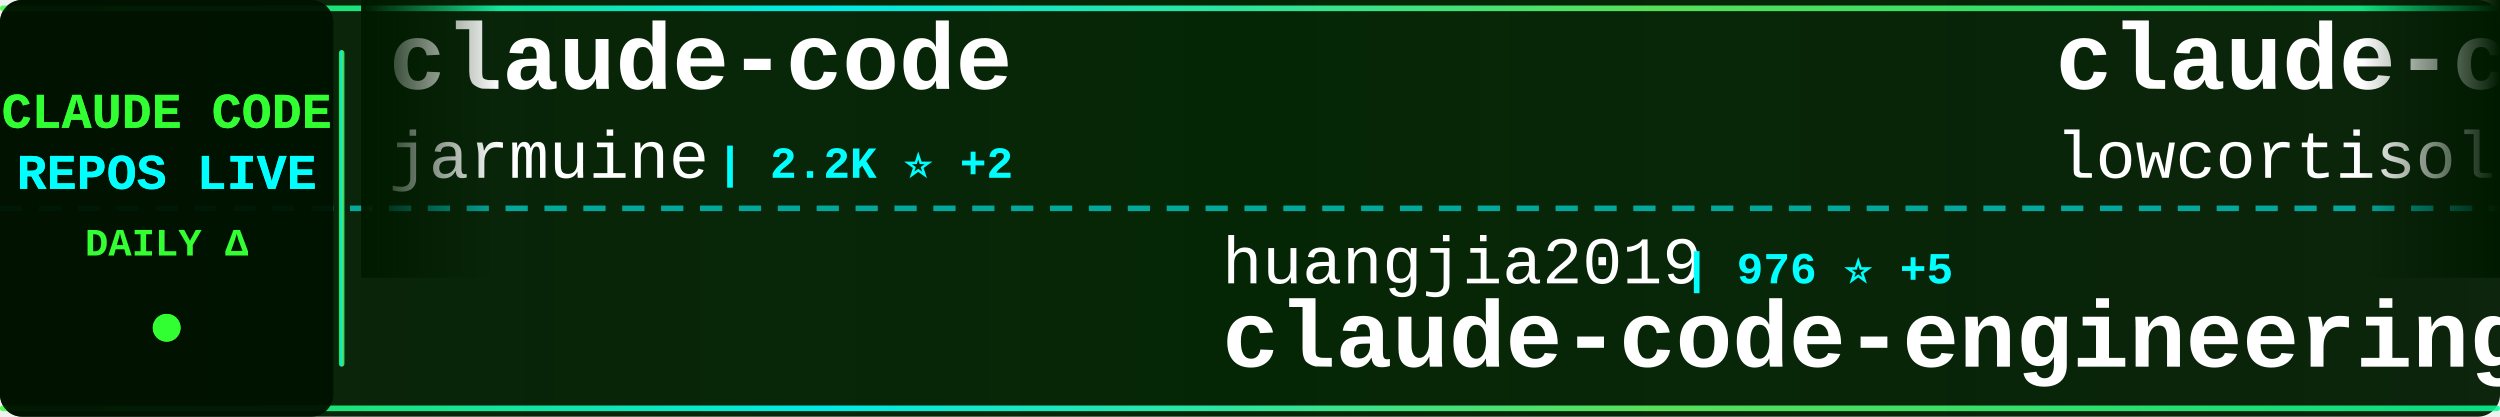
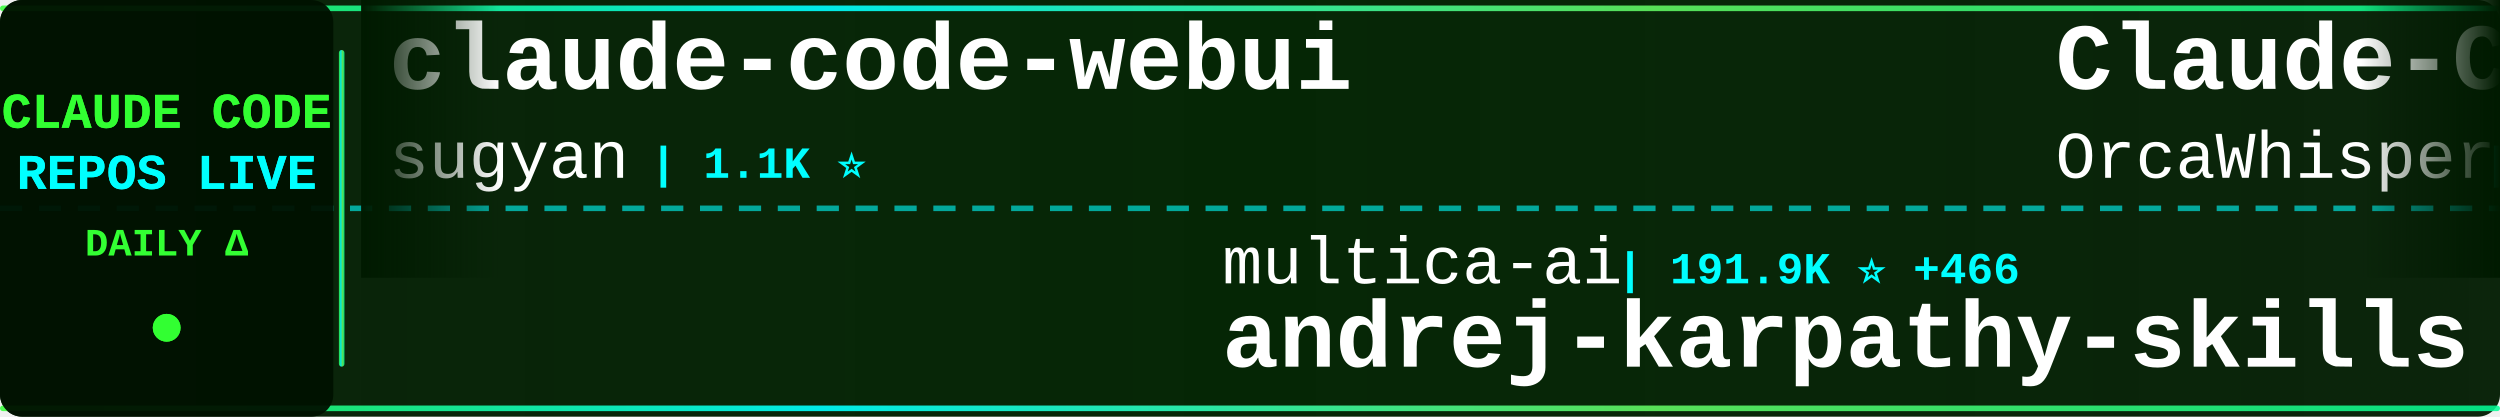
<svg xmlns="http://www.w3.org/2000/svg" width="900" height="150">
  <defs>
    <linearGradient id="tickerBg" x1="0%" y1="0%" x2="100%" y2="0%">
      <stop offset="0%" style="stop-color:#001a00;stop-opacity:0.95" />
      <stop offset="50%" style="stop-color:#002200;stop-opacity:0.98" />
      <stop offset="100%" style="stop-color:#001a00;stop-opacity:0.95" />
    </linearGradient>
    <linearGradient id="borderGrad" x1="0%" y1="0%" x2="100%" y2="0%">
      <stop offset="0%" style="stop-color:#33ff33;stop-opacity:0.85">
        <animate attributeName="stop-opacity" values="0.85;1;0.85" dur="2s" repeatCount="indefinite" />
      </stop>
      <stop offset="33%" style="stop-color:#00ffff;stop-opacity:0.9">
        <animate attributeName="stop-opacity" values="0.9;1;0.9" dur="2.2s" repeatCount="indefinite" />
      </stop>
      <stop offset="66%" style="stop-color:#66ff66;stop-opacity:0.85">
        <animate attributeName="stop-opacity" values="0.85;1;0.85" dur="1.8s" repeatCount="indefinite" />
      </stop>
      <stop offset="100%" style="stop-color:#00ff99;stop-opacity:0.85">
        <animate attributeName="stop-opacity" values="0.85;1;0.85" dur="2s" repeatCount="indefinite" />
      </stop>
    </linearGradient>
    <filter id="textGlow">
      <feGaussianBlur stdDeviation="0.1" result="coloredBlur" />
      <feMerge>
        <feMergeNode in="coloredBlur" />
        <feMergeNode in="SourceGraphic" />
      </feMerge>
    </filter>
    <filter id="metricGlow">
      <feGaussianBlur stdDeviation="0.2" result="coloredBlur" />
      <feMerge>
        <feMergeNode in="coloredBlur" />
        <feMergeNode in="SourceGraphic" />
      </feMerge>
    </filter>
    <linearGradient id="leftFade" x1="0%" y1="0%" x2="100%" y2="0%">
      <stop offset="0%" style="stop-color:#001a00;stop-opacity:1" />
      <stop offset="100%" style="stop-color:#001a00;stop-opacity:0" />
    </linearGradient>
    <linearGradient id="rightFade" x1="0%" y1="0%" x2="100%" y2="0%">
      <stop offset="0%" style="stop-color:#001a00;stop-opacity:0" />
      <stop offset="100%" style="stop-color:#001a00;stop-opacity:1" />
    </linearGradient>
  </defs>
  <rect width="900" height="150" fill="url(#tickerBg)" rx="8" />
  <rect x="0" y="2" width="900" height="2" fill="url(#borderGrad)" rx="1" />
  <rect x="0" y="146" width="900" height="2" fill="url(#borderGrad)" rx="1" />
  <line x1="0" y1="75" x2="900" y2="75" stroke="#00ffff" stroke-width="2" stroke-dasharray="8 6" opacity="0.6" />
  <rect x="0" y="0" width="120" height="150" fill="#001100" opacity="0.95" rx="8" />
  <text x="60" y="46" font-family="'Courier New', monospace" font-size="18" font-weight="bold" fill="#33ff33" text-anchor="middle" filter="url(#textGlow)">
    CLAUDE CODE
  </text>
  <text x="60" y="68" font-family="'Courier New', monospace" font-size="18" font-weight="bold" fill="#00ffff" text-anchor="middle" filter="url(#textGlow)">
    REPOS LIVE
  </text>
  <text x="60" y="92" font-family="'Courier New', monospace" font-size="14" font-weight="bold" fill="#33ff33" text-anchor="middle">
    DAILY Δ
  </text>
  <circle cx="60" cy="118" r="5" fill="#33ff33" filter="url(#metricGlow)">
    <animate attributeName="r" values="4;6;4" dur="1.5s" repeatCount="indefinite" />
    <animate attributeName="opacity" values="0.6;1;0.6" dur="1.5s" repeatCount="indefinite" />
  </circle>
  <rect x="122" y="18" width="2" height="114" fill="url(#borderGrad)" rx="1" />
  <clipPath id="tickerClip">
    <rect x="130" y="0" width="770" height="150" />
  </clipPath>
  <g clip-path="url(#tickerClip)">
    <g id="tickerItems">
      <animateTransform attributeName="transform" attributeType="XML" type="translate" from="0 0" to="-3000 0" dur="54s" repeatCount="indefinite" />
      <g transform="translate(0, 0)">
-         <text x="140" y="32" font-family="'Courier New', monospace" font-size="34" font-weight="bold" fill="#ffffff">claude-code</text>
-         <text x="140" y="64" font-family="'Courier New', monospace" font-size="24" font-weight="normal" fill="#ffffff" opacity="1.0">jarmuine</text>
-         <text x="258" y="64" font-family="'Courier New', monospace" font-size="16" font-weight="bold" fill="#00ffff"> | 2.2K ⭐ +2</text>
+         <text x="140" y="32" font-family="'Courier New', monospace" font-size="34" font-weight="bold" fill="#ffffff">claude-code-webui</text>
+         <text x="140" y="64" font-family="'Courier New', monospace" font-size="24" font-weight="normal" fill="#ffffff" opacity="1.0">sugyan</text>
+         <text x="234" y="64" font-family="'Courier New', monospace" font-size="16" font-weight="bold" fill="#00ffff"> | 1.1K ⭐</text>
      </g>
      <g transform="translate(300, 0)">
-         <text x="140" y="102" font-family="'Courier New', monospace" font-size="24" font-weight="normal" fill="#ffffff" opacity="1.0">huangjia2019</text>
-         <text x="306" y="102" font-family="'Courier New', monospace" font-size="16" font-weight="bold" fill="#00ffff"> | 976 ⭐ +5</text>
-         <text x="140" y="132" font-family="'Courier New', monospace" font-size="34" font-weight="bold" fill="#ffffff">claude-code-engineering</text>
+         <text x="140" y="102" font-family="'Courier New', monospace" font-size="24" font-weight="normal" fill="#ffffff" opacity="1.0">multica-ai</text>
+         <text x="282" y="102" font-family="'Courier New', monospace" font-size="16" font-weight="bold" fill="#00ffff"> | 191.9K ⭐ +466</text>
+         <text x="140" y="132" font-family="'Courier New', monospace" font-size="34" font-weight="bold" fill="#ffffff">andrej-karpathy-skills</text>
      </g>
      <g transform="translate(600, 0)">
-         <text x="140" y="32" font-family="'Courier New', monospace" font-size="34" font-weight="bold" fill="#ffffff">claude-code</text>
-         <text x="140" y="64" font-family="'Courier New', monospace" font-size="24" font-weight="normal" fill="#ffffff" opacity="1.0">lowcortisolprogrammer</text>
-         <text x="414" y="64" font-family="'Courier New', monospace" font-size="16" font-weight="bold" fill="#00ffff"> | 171 ⭐</text>
+         <text x="140" y="32" font-family="'Courier New', monospace" font-size="34" font-weight="bold" fill="#ffffff">Claude-Code</text>
+         <text x="140" y="64" font-family="'Courier New', monospace" font-size="24" font-weight="normal" fill="#ffffff" opacity="1.0">OrcaWhisper</text>
+         <text x="294" y="64" font-family="'Courier New', monospace" font-size="16" font-weight="bold" fill="#00ffff"> | 84 ⭐ +1</text>
      </g>
      <g transform="translate(900, 0)">
-         <text x="140" y="102" font-family="'Courier New', monospace" font-size="24" font-weight="normal" fill="#ffffff" opacity="1.0">rohitg00</text>
-         <text x="258" y="102" font-family="'Courier New', monospace" font-size="16" font-weight="bold" fill="#00ffff"> | 2.3K ⭐ +10</text>
-         <text x="140" y="132" font-family="'Courier New', monospace" font-size="34" font-weight="bold" fill="#ffffff">awesome-claude-code-tool...</text>
+         <text x="140" y="102" font-family="'Courier New', monospace" font-size="24" font-weight="normal" fill="#ffffff" opacity="1.0">oboard</text>
+         <text x="234" y="102" font-family="'Courier New', monospace" font-size="16" font-weight="bold" fill="#00ffff"> | 3.3K ⭐</text>
+         <text x="140" y="132" font-family="'Courier New', monospace" font-size="34" font-weight="bold" fill="#ffffff">claude-code-rev</text>
      </g>
      <g transform="translate(1200, 0)">
+         <text x="140" y="32" font-family="'Courier New', monospace" font-size="34" font-weight="bold" fill="#ffffff">claude-code</text>
+         <text x="140" y="64" font-family="'Courier New', monospace" font-size="24" font-weight="normal" fill="#ffffff" opacity="1.0">xorespesp</text>
+         <text x="270" y="64" font-family="'Courier New', monospace" font-size="16" font-weight="bold" fill="#00ffff"> | 230 ⭐ +1</text>
+       </g>
+       <g transform="translate(1500, 0)">
+         <text x="140" y="102" font-family="'Courier New', monospace" font-size="24" font-weight="normal" fill="#ffffff" opacity="1.0">freestylefly</text>
+         <text x="306" y="102" font-family="'Courier New', monospace" font-size="16" font-weight="bold" fill="#00ffff"> | 128 ⭐</text>
+         <text x="140" y="132" font-family="'Courier New', monospace" font-size="34" font-weight="bold" fill="#ffffff">claude-code</text>
+       </g>
+       <g transform="translate(1800, 0)">
        <text x="140" y="32" font-family="'Courier New', monospace" font-size="34" font-weight="bold" fill="#ffffff">claude-code-reverse</text>
        <text x="140" y="64" font-family="'Courier New', monospace" font-size="24" font-weight="normal" fill="#ffffff" opacity="1.0">Yuyz0112</text>
        <text x="258" y="64" font-family="'Courier New', monospace" font-size="16" font-weight="bold" fill="#00ffff"> | 2.4K ⭐</text>
      </g>
-       <g transform="translate(1500, 0)">
-         <text x="140" y="102" font-family="'Courier New', monospace" font-size="24" font-weight="normal" fill="#ffffff" opacity="1.0">shanraisshan</text>
-         <text x="306" y="102" font-family="'Courier New', monospace" font-size="16" font-weight="bold" fill="#00ffff"> | 62.6K ⭐ +60</text>
-         <text x="140" y="132" font-family="'Courier New', monospace" font-size="34" font-weight="bold" fill="#ffffff">claude-code-best-practic...</text>
-       </g>
-       <g transform="translate(1800, 0)">
-         <text x="140" y="32" font-family="'Courier New', monospace" font-size="34" font-weight="bold" fill="#ffffff">claude-code</text>
-         <text x="140" y="64" font-family="'Courier New', monospace" font-size="24" font-weight="normal" fill="#ffffff" opacity="1.0">freestylefly</text>
-         <text x="306" y="64" font-family="'Courier New', monospace" font-size="16" font-weight="bold" fill="#00ffff"> | 128 ⭐</text>
-       </g>
      <g transform="translate(2100, 0)">
-         <text x="140" y="102" font-family="'Courier New', monospace" font-size="24" font-weight="normal" fill="#ffffff" opacity="1.0">andrew-kramer-inno</text>
-         <text x="378" y="102" font-family="'Courier New', monospace" font-size="16" font-weight="bold" fill="#00ffff"> | 595 ⭐ +1</text>
-         <text x="140" y="132" font-family="'Courier New', monospace" font-size="34" font-weight="bold" fill="#ffffff">claude-code-source-build</text>
+         <text x="140" y="102" font-family="'Courier New', monospace" font-size="24" font-weight="normal" fill="#ffffff" opacity="1.0">edmund-io</text>
+         <text x="270" y="102" font-family="'Courier New', monospace" font-size="16" font-weight="bold" fill="#00ffff"> | 1.5K ⭐ +1</text>
+         <text x="140" y="132" font-family="'Courier New', monospace" font-size="34" font-weight="bold" fill="#ffffff">edmunds-claude-code</text>
      </g>
      <g transform="translate(2400, 0)">
        <text x="140" y="32" font-family="'Courier New', monospace" font-size="34" font-weight="bold" fill="#ffffff">claude-code</text>
-         <text x="140" y="64" font-family="'Courier New', monospace" font-size="24" font-weight="normal" fill="#ffffff" opacity="1.0">anthropics</text>
-         <text x="282" y="64" font-family="'Courier New', monospace" font-size="16" font-weight="bold" fill="#00ffff"> | 137.8K ⭐ +177</text>
+         <text x="140" y="64" font-family="'Courier New', monospace" font-size="24" font-weight="normal" fill="#ffffff" opacity="1.0">mehmoodosman</text>
+         <text x="306" y="64" font-family="'Courier New', monospace" font-size="16" font-weight="bold" fill="#00ffff"> | 170 ⭐</text>
      </g>
      <g transform="translate(2700, 0)">
-         <text x="140" y="102" font-family="'Courier New', monospace" font-size="24" font-weight="normal" fill="#ffffff" opacity="1.0">centminmod</text>
-         <text x="282" y="102" font-family="'Courier New', monospace" font-size="16" font-weight="bold" fill="#00ffff"> | 2.5K ⭐ +1</text>
-         <text x="140" y="132" font-family="'Courier New', monospace" font-size="34" font-weight="bold" fill="#ffffff">my-claude-code-setup</text>
+         <text x="140" y="102" font-family="'Courier New', monospace" font-size="24" font-weight="normal" fill="#ffffff" opacity="1.0">chauncygu</text>
+         <text x="270" y="102" font-family="'Courier New', monospace" font-size="16" font-weight="bold" fill="#00ffff"> | 2.8K ⭐</text>
+         <text x="140" y="132" font-family="'Courier New', monospace" font-size="34" font-weight="bold" fill="#ffffff">collection-claude-code-s...</text>
      </g>
      <g transform="translate(3000, 0)">
-         <text x="140" y="32" font-family="'Courier New', monospace" font-size="34" font-weight="bold" fill="#ffffff">claude-code</text>
-         <text x="140" y="64" font-family="'Courier New', monospace" font-size="24" font-weight="normal" fill="#ffffff" opacity="1.0">jarmuine</text>
-         <text x="258" y="64" font-family="'Courier New', monospace" font-size="16" font-weight="bold" fill="#00ffff"> | 2.2K ⭐ +2</text>
+         <text x="140" y="32" font-family="'Courier New', monospace" font-size="34" font-weight="bold" fill="#ffffff">claude-code-webui</text>
+         <text x="140" y="64" font-family="'Courier New', monospace" font-size="24" font-weight="normal" fill="#ffffff" opacity="1.0">sugyan</text>
+         <text x="234" y="64" font-family="'Courier New', monospace" font-size="16" font-weight="bold" fill="#00ffff"> | 1.1K ⭐</text>
      </g>
      <g transform="translate(3300, 0)">
-         <text x="140" y="102" font-family="'Courier New', monospace" font-size="24" font-weight="normal" fill="#ffffff" opacity="1.0">huangjia2019</text>
-         <text x="306" y="102" font-family="'Courier New', monospace" font-size="16" font-weight="bold" fill="#00ffff"> | 976 ⭐ +5</text>
-         <text x="140" y="132" font-family="'Courier New', monospace" font-size="34" font-weight="bold" fill="#ffffff">claude-code-engineering</text>
+         <text x="140" y="102" font-family="'Courier New', monospace" font-size="24" font-weight="normal" fill="#ffffff" opacity="1.0">multica-ai</text>
+         <text x="282" y="102" font-family="'Courier New', monospace" font-size="16" font-weight="bold" fill="#00ffff"> | 191.9K ⭐ +466</text>
+         <text x="140" y="132" font-family="'Courier New', monospace" font-size="34" font-weight="bold" fill="#ffffff">andrej-karpathy-skills</text>
      </g>
      <g transform="translate(3600, 0)">
-         <text x="140" y="32" font-family="'Courier New', monospace" font-size="34" font-weight="bold" fill="#ffffff">claude-code</text>
-         <text x="140" y="64" font-family="'Courier New', monospace" font-size="24" font-weight="normal" fill="#ffffff" opacity="1.0">lowcortisolprogrammer</text>
-         <text x="414" y="64" font-family="'Courier New', monospace" font-size="16" font-weight="bold" fill="#00ffff"> | 171 ⭐</text>
+         <text x="140" y="32" font-family="'Courier New', monospace" font-size="34" font-weight="bold" fill="#ffffff">Claude-Code</text>
+         <text x="140" y="64" font-family="'Courier New', monospace" font-size="24" font-weight="normal" fill="#ffffff" opacity="1.0">OrcaWhisper</text>
+         <text x="294" y="64" font-family="'Courier New', monospace" font-size="16" font-weight="bold" fill="#00ffff"> | 84 ⭐ +1</text>
      </g>
      <g transform="translate(3900, 0)">
-         <text x="140" y="102" font-family="'Courier New', monospace" font-size="24" font-weight="normal" fill="#ffffff" opacity="1.0">rohitg00</text>
-         <text x="258" y="102" font-family="'Courier New', monospace" font-size="16" font-weight="bold" fill="#00ffff"> | 2.3K ⭐ +10</text>
-         <text x="140" y="132" font-family="'Courier New', monospace" font-size="34" font-weight="bold" fill="#ffffff">awesome-claude-code-tool...</text>
+         <text x="140" y="102" font-family="'Courier New', monospace" font-size="24" font-weight="normal" fill="#ffffff" opacity="1.0">oboard</text>
+         <text x="234" y="102" font-family="'Courier New', monospace" font-size="16" font-weight="bold" fill="#00ffff"> | 3.3K ⭐</text>
+         <text x="140" y="132" font-family="'Courier New', monospace" font-size="34" font-weight="bold" fill="#ffffff">claude-code-rev</text>
      </g>
    </g>
  </g>
  <rect x="130" y="0" width="50" height="100" fill="url(#leftFade)" />
  <rect x="850" y="0" width="50" height="100" fill="url(#rightFade)" />
</svg>
